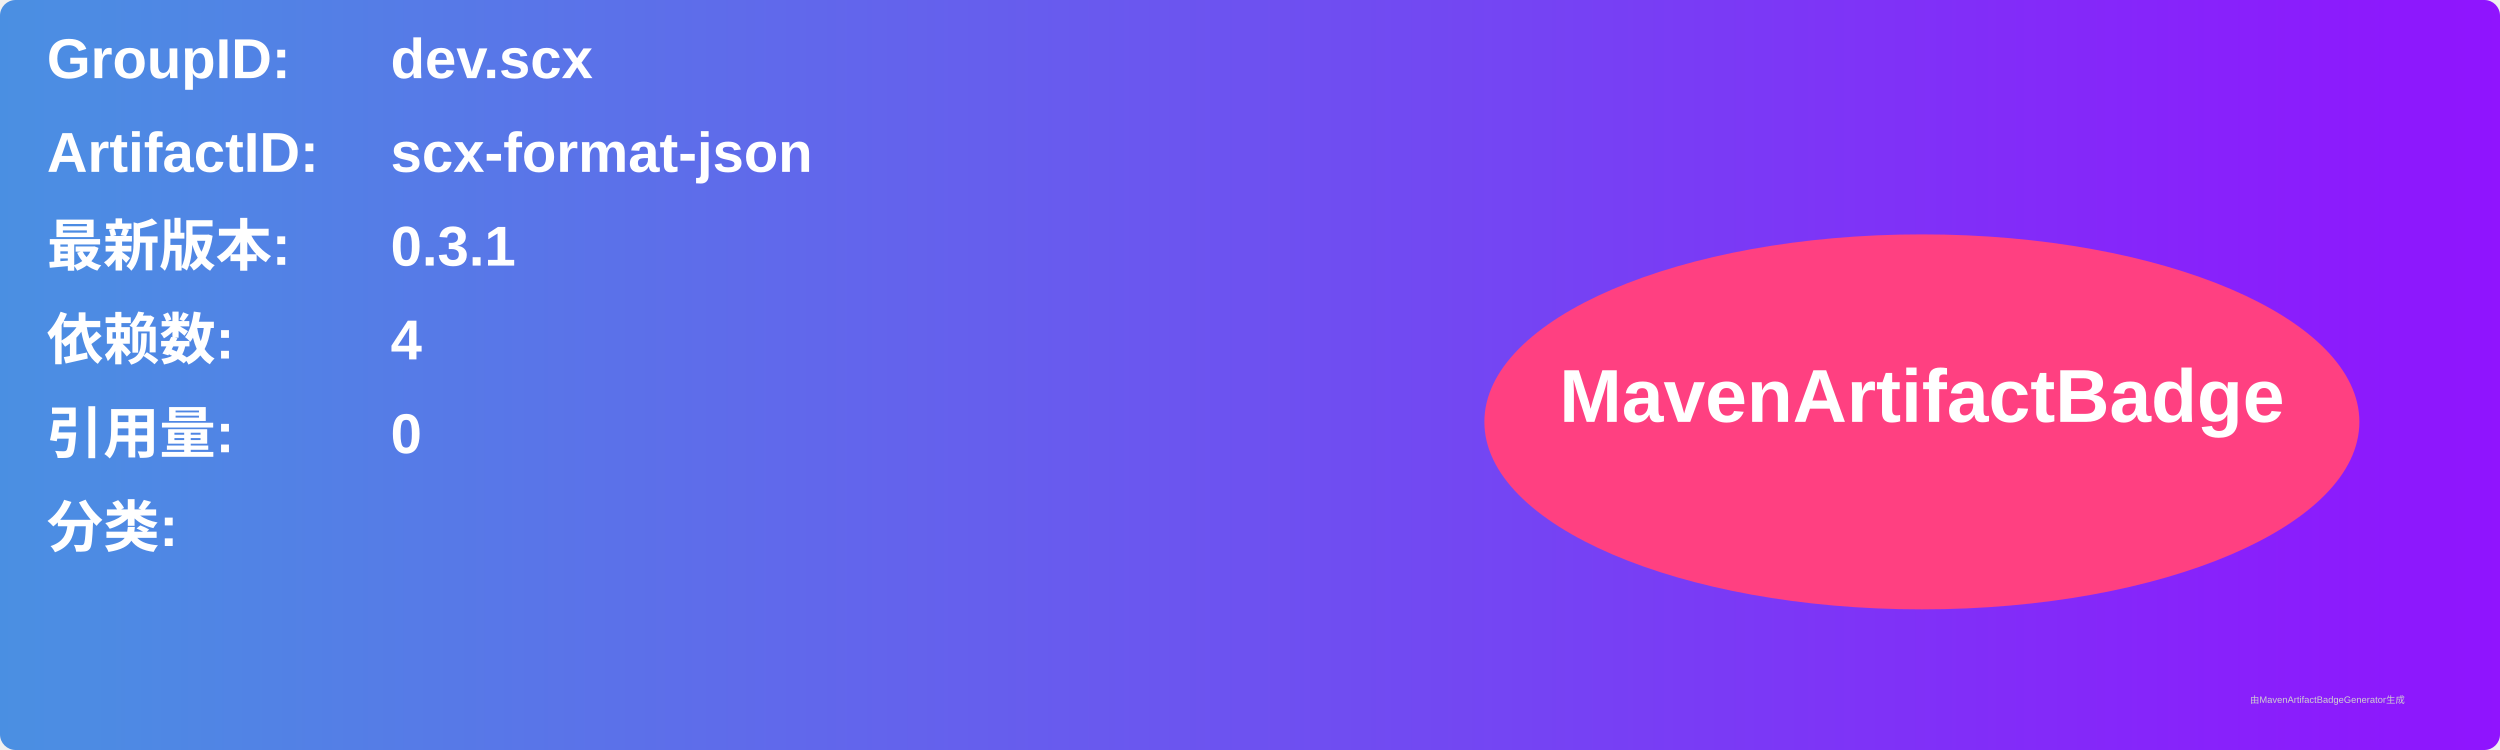
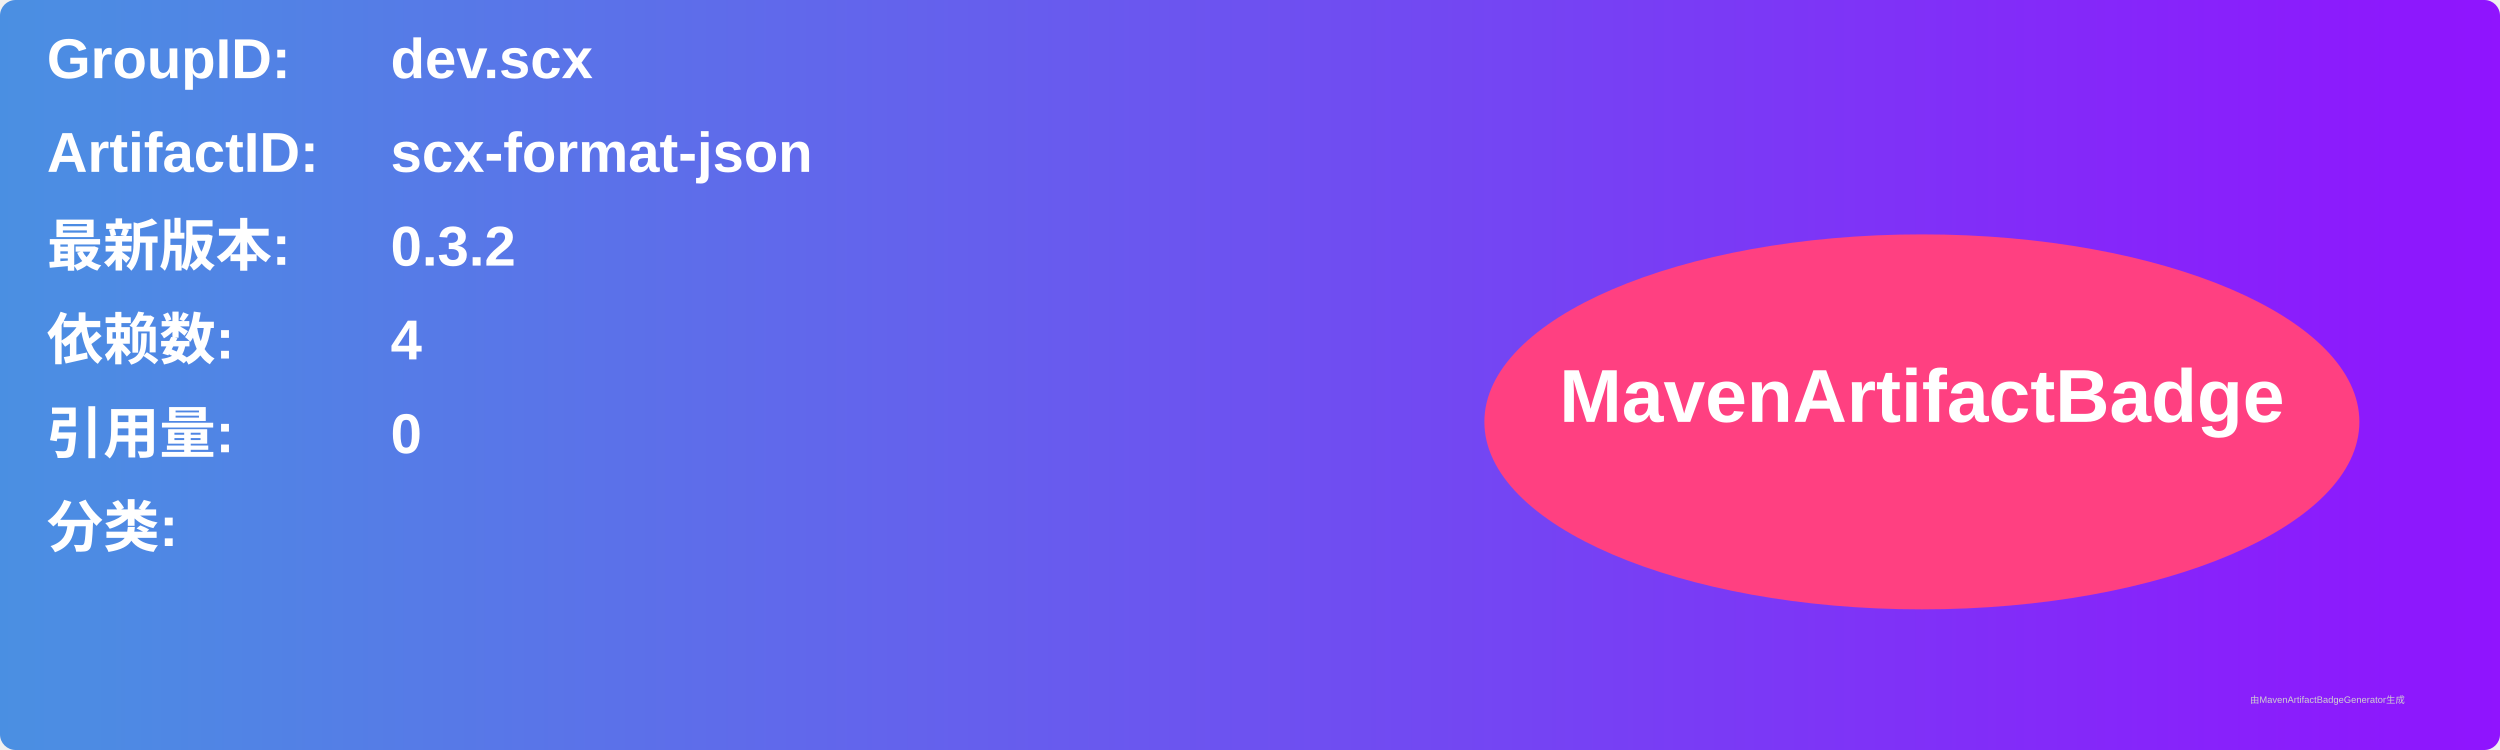
<svg xmlns="http://www.w3.org/2000/svg" width="800" height="240" viewBox="0 0 800 240">
  <linearGradient id="grad" x1="0%" y1="0%" x2="100%" y2="0%">
    <stop offset="0%" stop-color="#4a90e2" />
    <stop offset="100%" stop-color="#9013fe" />
  </linearGradient>
  <rect width="100%" height="100%" rx="5" ry="5" fill="url(#grad)" />
  <g transform="translate(15, 15)">
    <text x="0" y="10" font-family="Arial" font-size="18" fill="white" font-weight="bold" width="260">GroupID:</text>
    <text x="110" y="10" font-family="Arial" font-size="18" fill="white" font-weight="bold" width="460">dev.scx</text>
    <text x="0" y="40" font-family="Arial" font-size="18" fill="white" font-weight="bold" width="260">ArtifactID:</text>
    <text x="110" y="40" font-family="Arial" font-size="18" fill="white" font-weight="bold" width="460">scx-format-json</text>
    <text x="0" y="70" font-family="Arial" font-size="18" fill="white" font-weight="bold">最新版本:</text>
    <text x="110" y="70" font-family="Arial" font-size="18" fill="white" font-weight="bold">
-       <tspan font-weight="bold">0.3.1</tspan>
+       <tspan font-weight="bold">0.3.2</tspan>
    </text>
    <text x="0" y="100" font-family="Arial" font-size="18" fill="white" font-weight="bold">依赖数: </text>
    <text x="110" y="100" font-family="Arial" font-size="18" fill="white">
      <tspan font-weight="bold">4</tspan>
    </text>
    <text x="0" y="130" font-family="Arial" font-size="18" fill="white" font-weight="bold">引用量: </text>
    <text x="110" y="130" font-family="Arial" font-size="18" fill="white">
      <tspan font-weight="bold">0</tspan>
    </text>
    <text x="0" y="160" font-family="Arial" font-size="18" fill="white" font-weight="bold">分类:</text>
    <text x="10" y="190" font-family="Arial" font-size="10" fill="white">
      <tspan font-weight="bold" />
    </text>
    <ellipse cx="600" cy="120" rx="140" ry="60" fill="#ff4081" />
    <text x="600" y="120" text-anchor="middle" font-family="Arial" font-size="24" fill="white" font-weight="bold">MavenArtifactBadge</text>
  </g>
  <text x="720" y="225" font-family="Arial" font-size="3" fill="#d0d0d0">由MavenArtifactBadgeGenerator生成</text>
</svg>
